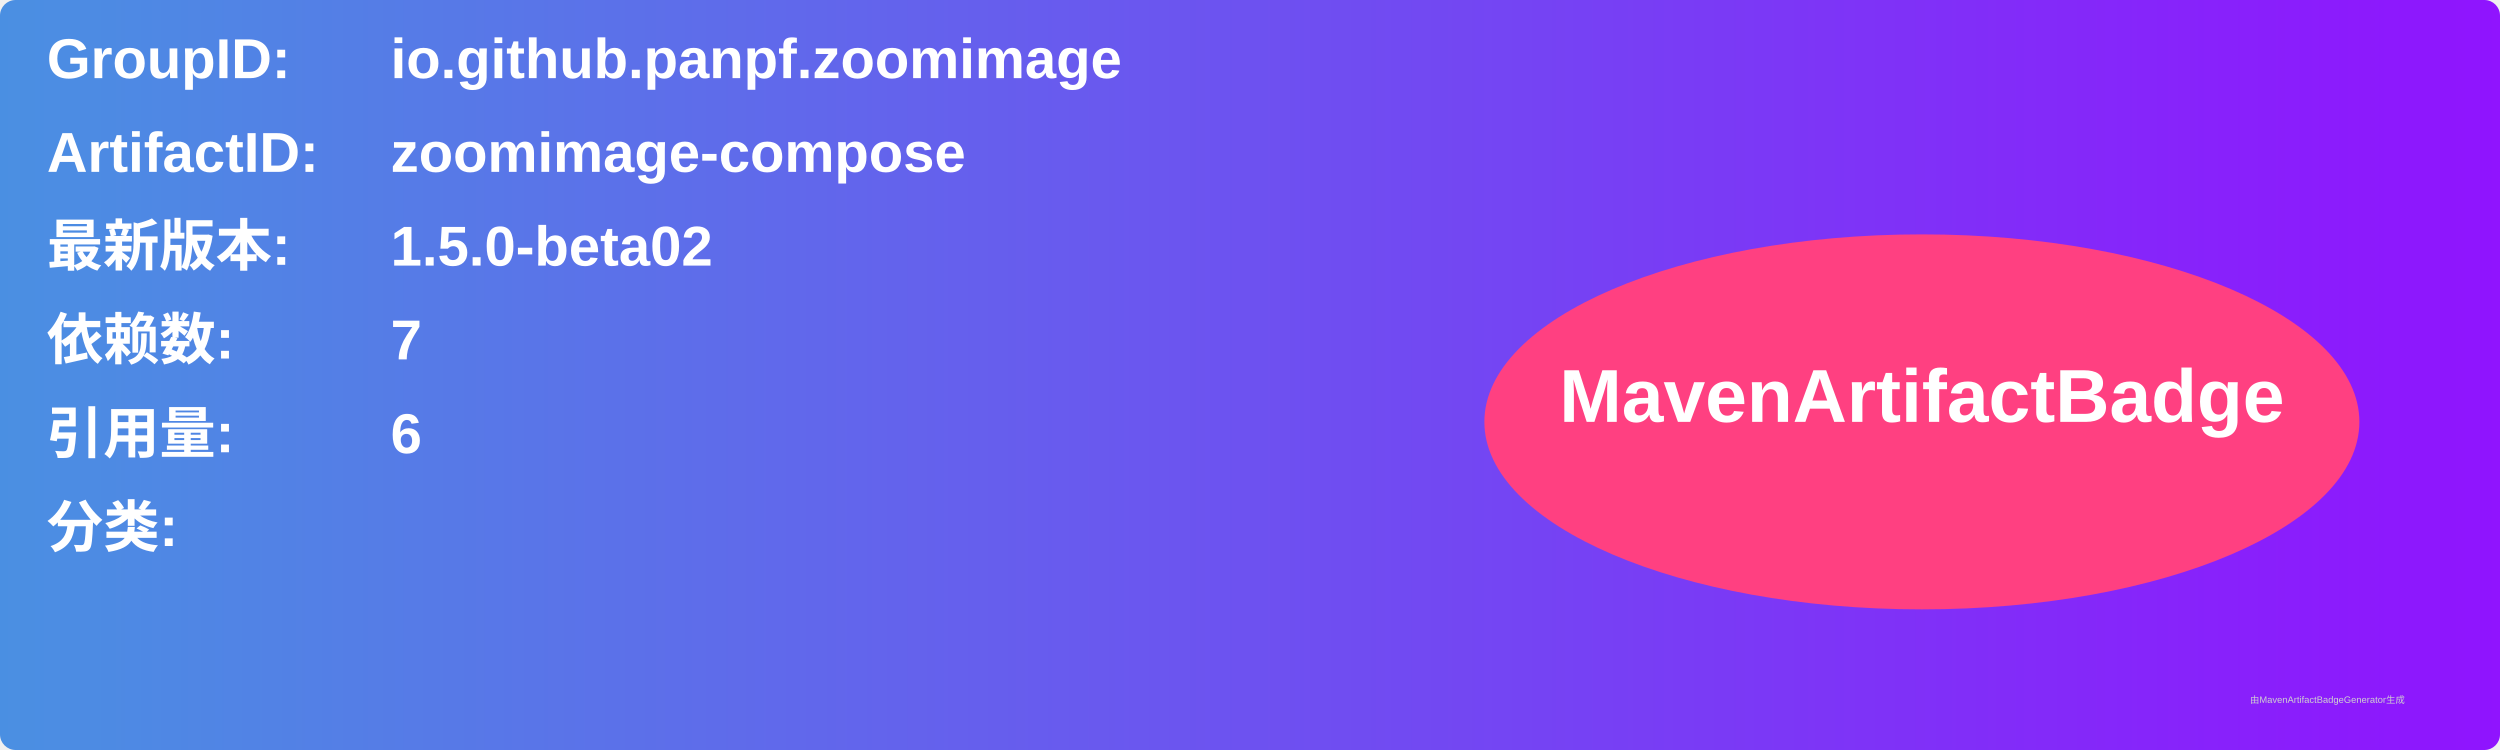
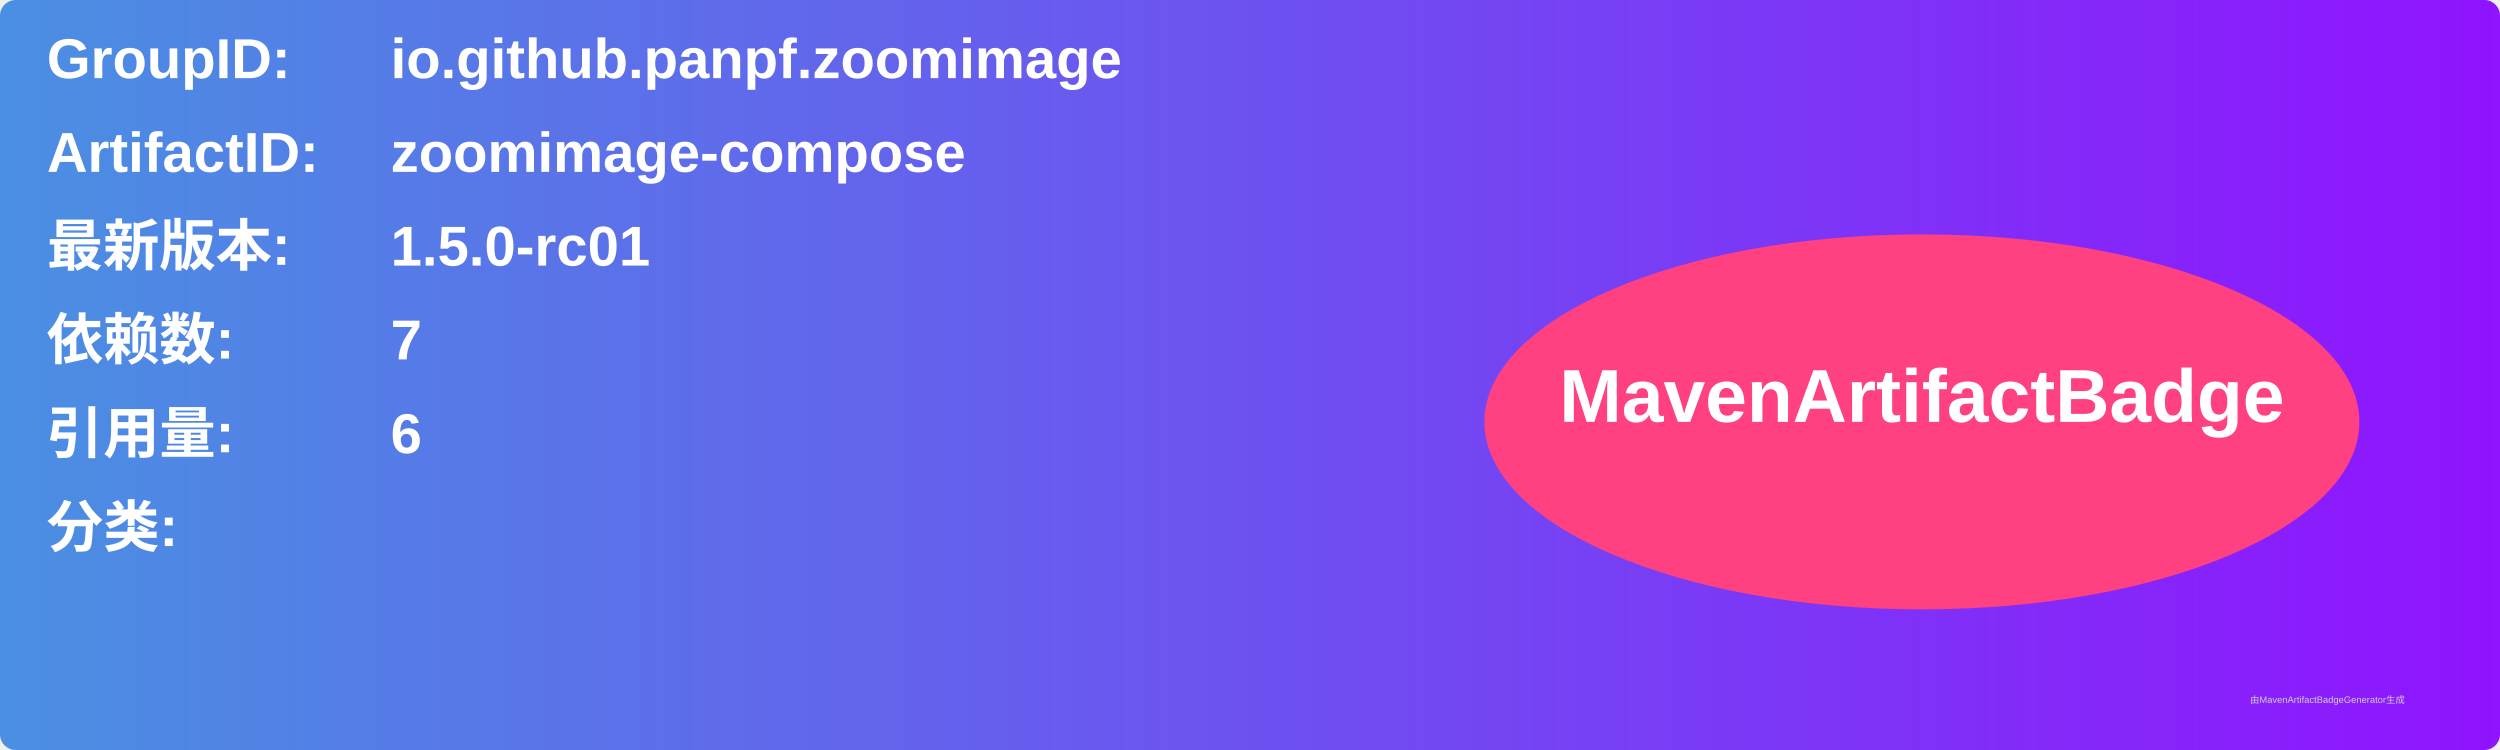
<svg xmlns="http://www.w3.org/2000/svg" width="800" height="240" viewBox="0 0 800 240">
  <linearGradient id="grad" x1="0%" y1="0%" x2="100%" y2="0%">
    <stop offset="0%" stop-color="#4a90e2" />
    <stop offset="100%" stop-color="#9013fe" />
  </linearGradient>
  <rect width="100%" height="100%" rx="5" ry="5" fill="url(#grad)" />
  <g transform="translate(15, 15)">
    <text x="0" y="10" font-family="Arial" font-size="18" fill="white" font-weight="bold" width="260">GroupID:</text>
    <text x="110" y="10" font-family="Arial" font-size="18" fill="white" font-weight="bold" width="460">io.github.panpf.zoomimage</text>
    <text x="0" y="40" font-family="Arial" font-size="18" fill="white" font-weight="bold" width="260">ArtifactID:</text>
    <text x="110" y="40" font-family="Arial" font-size="18" fill="white" font-weight="bold" width="460">zoomimage-compose</text>
    <text x="0" y="70" font-family="Arial" font-size="18" fill="white" font-weight="bold">最新版本:</text>
    <text x="110" y="70" font-family="Arial" font-size="18" fill="white" font-weight="bold">
-       <tspan font-weight="bold">1.5.0-beta02</tspan>
+       <tspan font-weight="bold">1.5.0-rc01</tspan>
    </text>
    <text x="0" y="100" font-family="Arial" font-size="18" fill="white" font-weight="bold">依赖数: </text>
    <text x="110" y="100" font-family="Arial" font-size="18" fill="white">
      <tspan font-weight="bold">7</tspan>
    </text>
    <text x="0" y="130" font-family="Arial" font-size="18" fill="white" font-weight="bold">引用量: </text>
    <text x="110" y="130" font-family="Arial" font-size="18" fill="white">
      <tspan font-weight="bold">6</tspan>
    </text>
    <text x="0" y="160" font-family="Arial" font-size="18" fill="white" font-weight="bold">分类:</text>
    <text x="10" y="190" font-family="Arial" font-size="10" fill="white">
      <tspan font-weight="bold" />
    </text>
    <ellipse cx="600" cy="120" rx="140" ry="60" fill="#ff4081" />
    <text x="600" y="120" text-anchor="middle" font-family="Arial" font-size="24" fill="white" font-weight="bold">MavenArtifactBadge</text>
  </g>
  <text x="720" y="225" font-family="Arial" font-size="3" fill="#d0d0d0">由MavenArtifactBadgeGenerator生成</text>
</svg>
